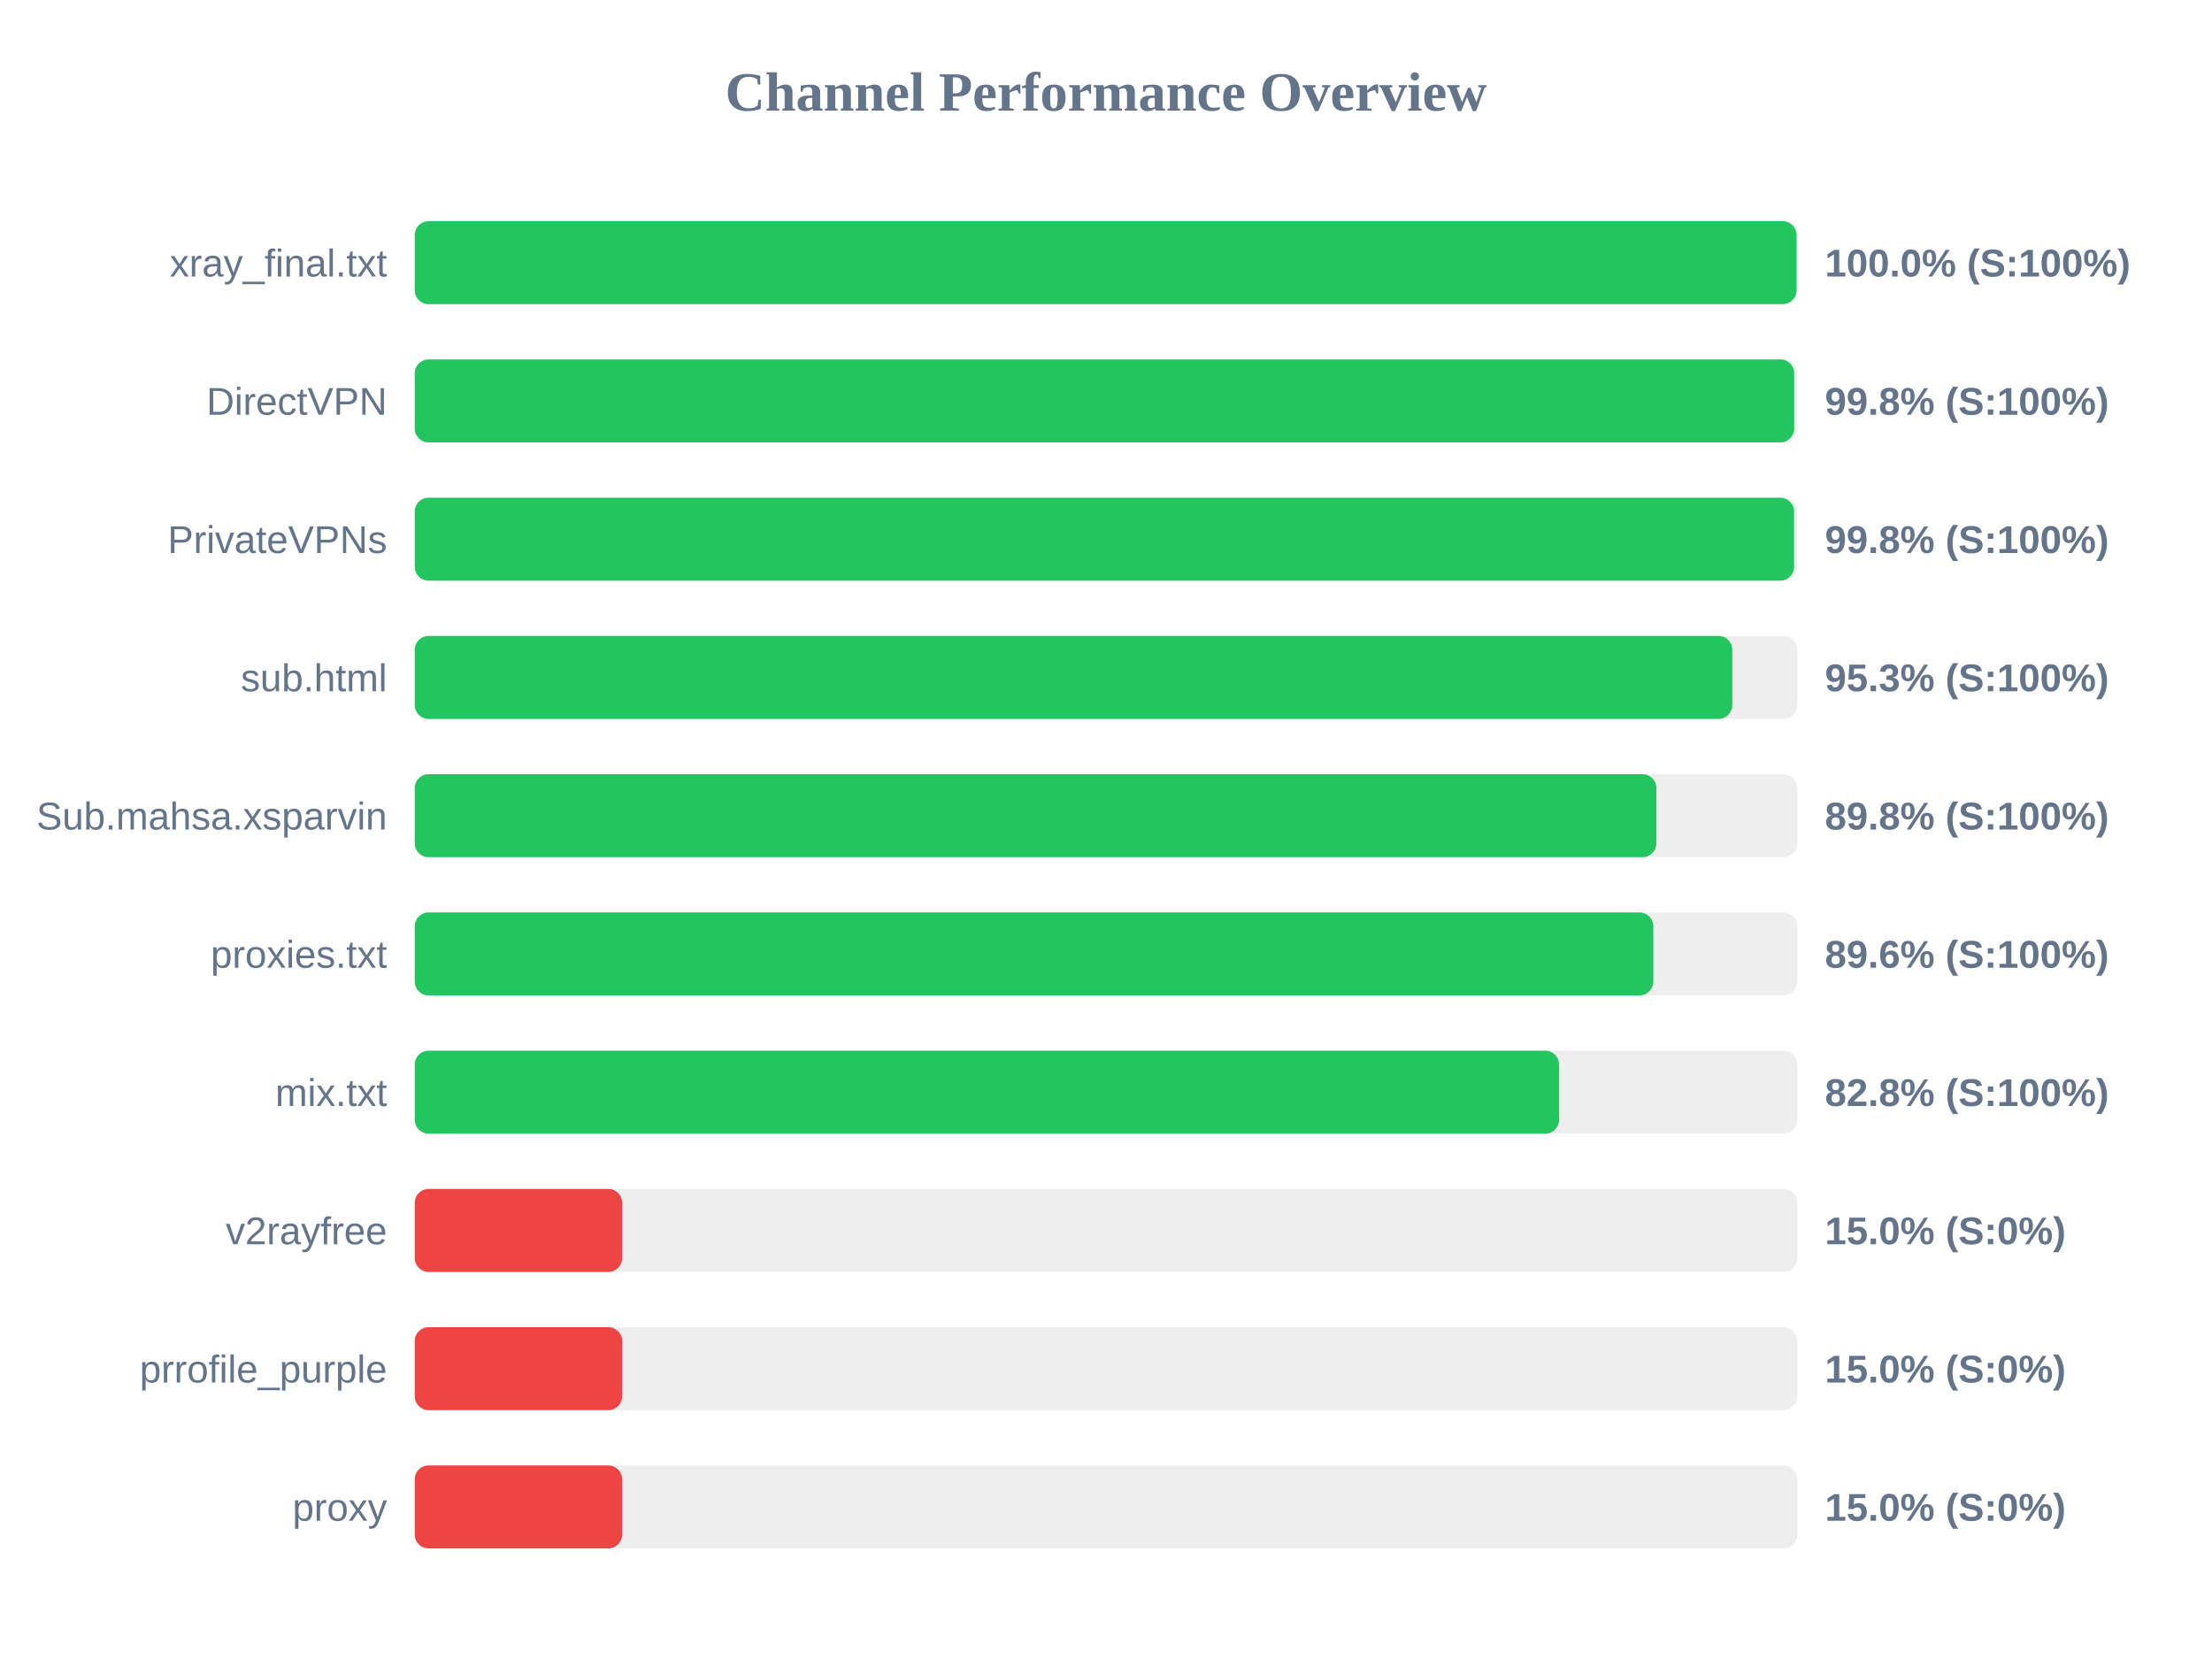
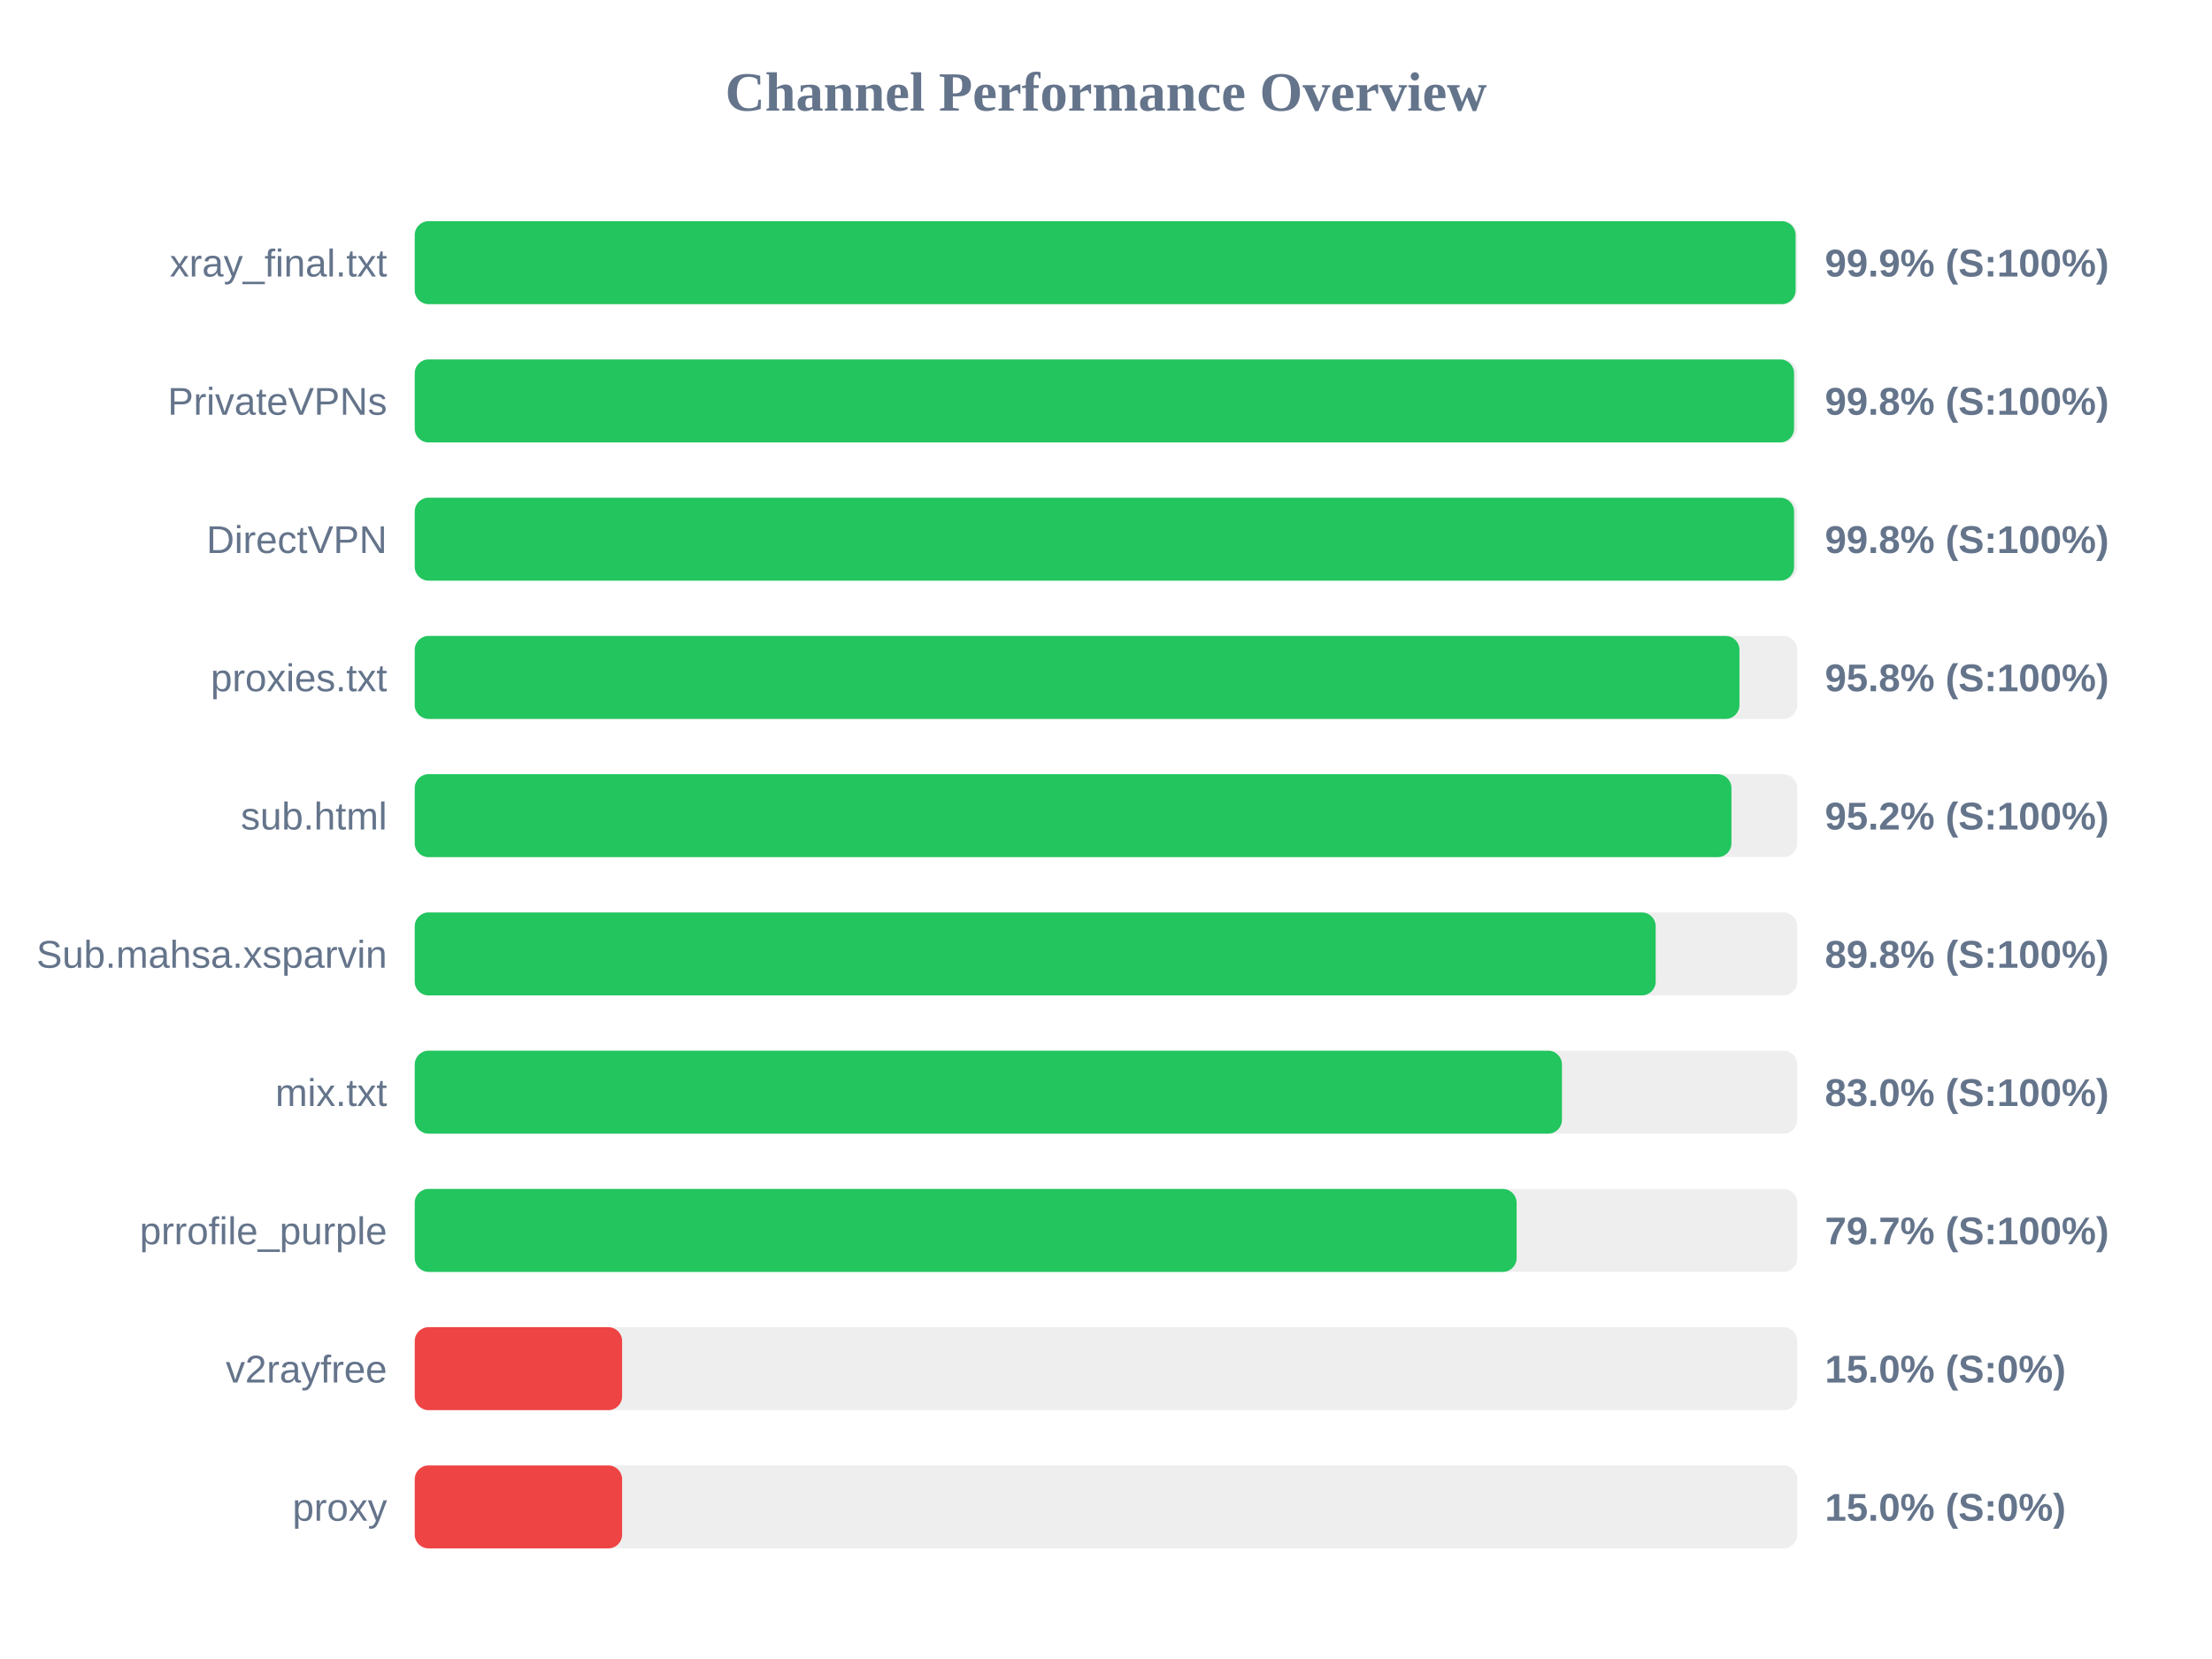
<svg xmlns="http://www.w3.org/2000/svg" width="800" height="600" version="1.1">
  <style>
        .row { font: 14px Arial; fill: #64748b; }
        .score { font: bold 14px Arial; fill: #64748b; }
    </style>
  <text x="400" y="40" text-anchor="middle" font-size="20px" font-weight="bold" fill="#64748b">Channel Performance Overview</text>
  <rect x="150" y="80" width="500" height="30" fill="#eee" rx="5" />
-   <rect x="150" y="80" width="499.75" height="30" fill="#22c55e" rx="5" />
+   <rect x="150" y="80" width="499.4" height="30" fill="#22c55e" rx="5" />
  <text x="140" y="100" text-anchor="end" class="row">xray_final.txt</text>
-   <text x="660" y="100" text-anchor="start" class="score">100.0% (S:100%)</text>
+   <text x="660" y="100" text-anchor="start" class="score">99.9% (S:100%)</text>
  <rect x="150" y="130" width="500" height="30" fill="#eee" rx="5" />
-   <rect x="150" y="130" width="498.9" height="30" fill="#22c55e" rx="5" />
-   <text x="140" y="150" text-anchor="end" class="row">DirectVPN</text>
+   <rect x="150" y="130" width="498.85" height="30" fill="#22c55e" rx="5" />
+   <text x="140" y="150" text-anchor="end" class="row">PrivateVPNs</text>
  <text x="660" y="150" text-anchor="start" class="score">99.8% (S:100%)</text>
  <rect x="150" y="180" width="500" height="30" fill="#eee" rx="5" />
  <rect x="150" y="180" width="498.85" height="30" fill="#22c55e" rx="5" />
-   <text x="140" y="200" text-anchor="end" class="row">PrivateVPNs</text>
+   <text x="140" y="200" text-anchor="end" class="row">DirectVPN</text>
  <text x="660" y="200" text-anchor="start" class="score">99.8% (S:100%)</text>
  <rect x="150" y="230" width="500" height="30" fill="#eee" rx="5" />
-   <rect x="150" y="230" width="476.5" height="30" fill="#22c55e" rx="5" />
-   <text x="140" y="250" text-anchor="end" class="row">sub.html</text>
-   <text x="660" y="250" text-anchor="start" class="score">95.3% (S:100%)</text>
+   <rect x="150" y="230" width="479.1" height="30" fill="#22c55e" rx="5" />
+   <text x="140" y="250" text-anchor="end" class="row">proxies.txt</text>
+   <text x="660" y="250" text-anchor="start" class="score">95.8% (S:100%)</text>
  <rect x="150" y="280" width="500" height="30" fill="#eee" rx="5" />
-   <rect x="150" y="280" width="449.05" height="30" fill="#22c55e" rx="5" />
-   <text x="140" y="300" text-anchor="end" class="row">Sub.mahsa.xsparvin</text>
-   <text x="660" y="300" text-anchor="start" class="score">89.8% (S:100%)</text>
+   <rect x="150" y="280" width="476.2" height="30" fill="#22c55e" rx="5" />
+   <text x="140" y="300" text-anchor="end" class="row">sub.html</text>
+   <text x="660" y="300" text-anchor="start" class="score">95.2% (S:100%)</text>
  <rect x="150" y="330" width="500" height="30" fill="#eee" rx="5" />
-   <rect x="150" y="330" width="447.95" height="30" fill="#22c55e" rx="5" />
-   <text x="140" y="350" text-anchor="end" class="row">proxies.txt</text>
-   <text x="660" y="350" text-anchor="start" class="score">89.6% (S:100%)</text>
+   <rect x="150" y="330" width="448.8" height="30" fill="#22c55e" rx="5" />
+   <text x="140" y="350" text-anchor="end" class="row">Sub.mahsa.xsparvin</text>
+   <text x="660" y="350" text-anchor="start" class="score">89.8% (S:100%)</text>
  <rect x="150" y="380" width="500" height="30" fill="#eee" rx="5" />
-   <rect x="150" y="380" width="413.85" height="30" fill="#22c55e" rx="5" />
+   <rect x="150" y="380" width="414.9" height="30" fill="#22c55e" rx="5" />
  <text x="140" y="400" text-anchor="end" class="row">mix.txt</text>
-   <text x="660" y="400" text-anchor="start" class="score">82.8% (S:100%)</text>
+   <text x="660" y="400" text-anchor="start" class="score">83.0% (S:100%)</text>
  <rect x="150" y="430" width="500" height="30" fill="#eee" rx="5" />
-   <rect x="150" y="430" width="75.0" height="30" fill="#ef4444" rx="5" />
-   <text x="140" y="450" text-anchor="end" class="row">v2rayfree</text>
-   <text x="660" y="450" text-anchor="start" class="score">15.0% (S:0%)</text>
+   <rect x="150" y="430" width="398.5" height="30" fill="#22c55e" rx="5" />
+   <text x="140" y="450" text-anchor="end" class="row">prrofile_purple</text>
+   <text x="660" y="450" text-anchor="start" class="score">79.7% (S:100%)</text>
  <rect x="150" y="480" width="500" height="30" fill="#eee" rx="5" />
  <rect x="150" y="480" width="75.0" height="30" fill="#ef4444" rx="5" />
-   <text x="140" y="500" text-anchor="end" class="row">prrofile_purple</text>
+   <text x="140" y="500" text-anchor="end" class="row">v2rayfree</text>
  <text x="660" y="500" text-anchor="start" class="score">15.0% (S:0%)</text>
  <rect x="150" y="530" width="500" height="30" fill="#eee" rx="5" />
  <rect x="150" y="530" width="75.0" height="30" fill="#ef4444" rx="5" />
  <text x="140" y="550" text-anchor="end" class="row">proxy</text>
  <text x="660" y="550" text-anchor="start" class="score">15.0% (S:0%)</text>
</svg>
